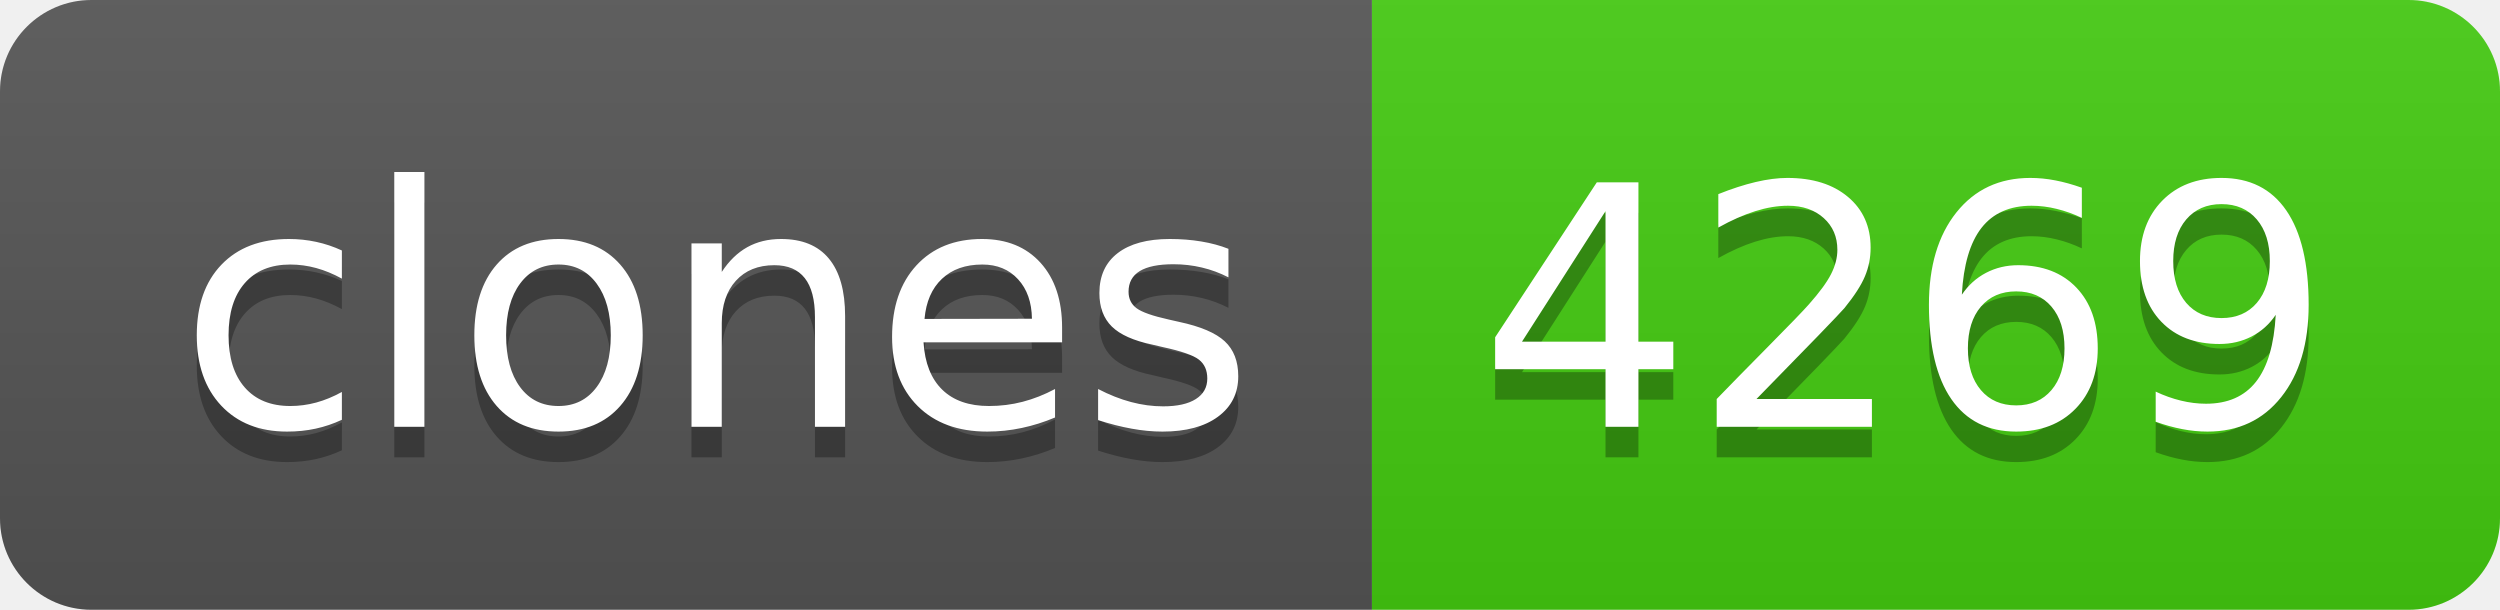
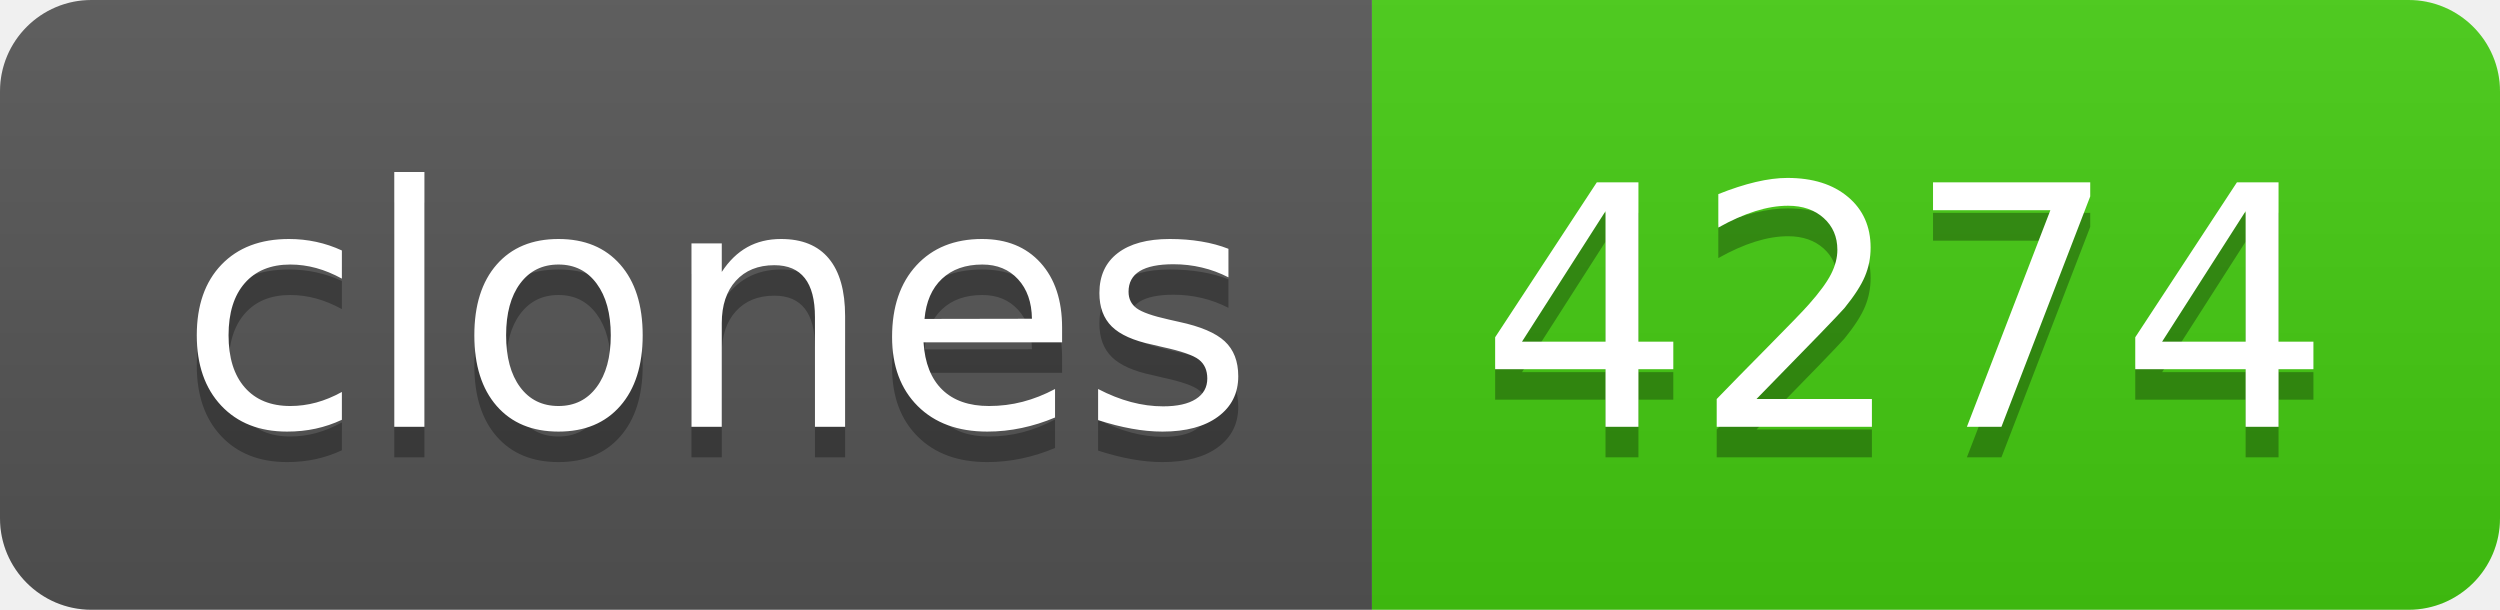
- <svg xmlns="http://www.w3.org/2000/svg" width="82" height="20" role="img" aria-label="clones: 4269">
+ <svg xmlns="http://www.w3.org/2000/svg" width="82" height="20" role="img" aria-label="clones: 4274">
  <linearGradient id="s" x2="0" y2="100%">
    <stop offset="0" stop-color="#bbb" stop-opacity=".1" />
    <stop offset="1" stop-opacity=".1" />
  </linearGradient>
  <clipPath id="r">
    <rect width="82" height="20" rx="3" fill="#fff" />
  </clipPath>
  <g clip-path="url(#r)">
    <rect width="45" height="20" fill="#555" />
    <rect x="45" width="37" height="20" fill="#4c1" />
    <rect width="82" height="20" fill="url(#s)" />
  </g>
  <g fill="#fff" text-anchor="middle" font-family="Verdana,Geneva,DejaVu Sans,sans-serif" text-rendering="geometricPrecision" font-size="110">
    <text aria-hidden="true" x="235" y="150" fill="#010101" fill-opacity=".3" transform="scale(.1)" textLength="350">clones</text>
    <text x="235" y="140" transform="scale(.1)" fill="#fff" textLength="350">clones</text>
-     <text aria-hidden="true" x="625" y="150" fill="#010101" fill-opacity=".3" transform="scale(.1)" textLength="270">4269</text>
-     <text x="625" y="140" transform="scale(.1)" fill="#fff" textLength="270">4269</text>
+     <text aria-hidden="true" x="625" y="150" fill="#010101" fill-opacity=".3" transform="scale(.1)" textLength="270">4274</text>
+     <text x="625" y="140" transform="scale(.1)" fill="#fff" textLength="270">4274</text>
  </g>
</svg>
